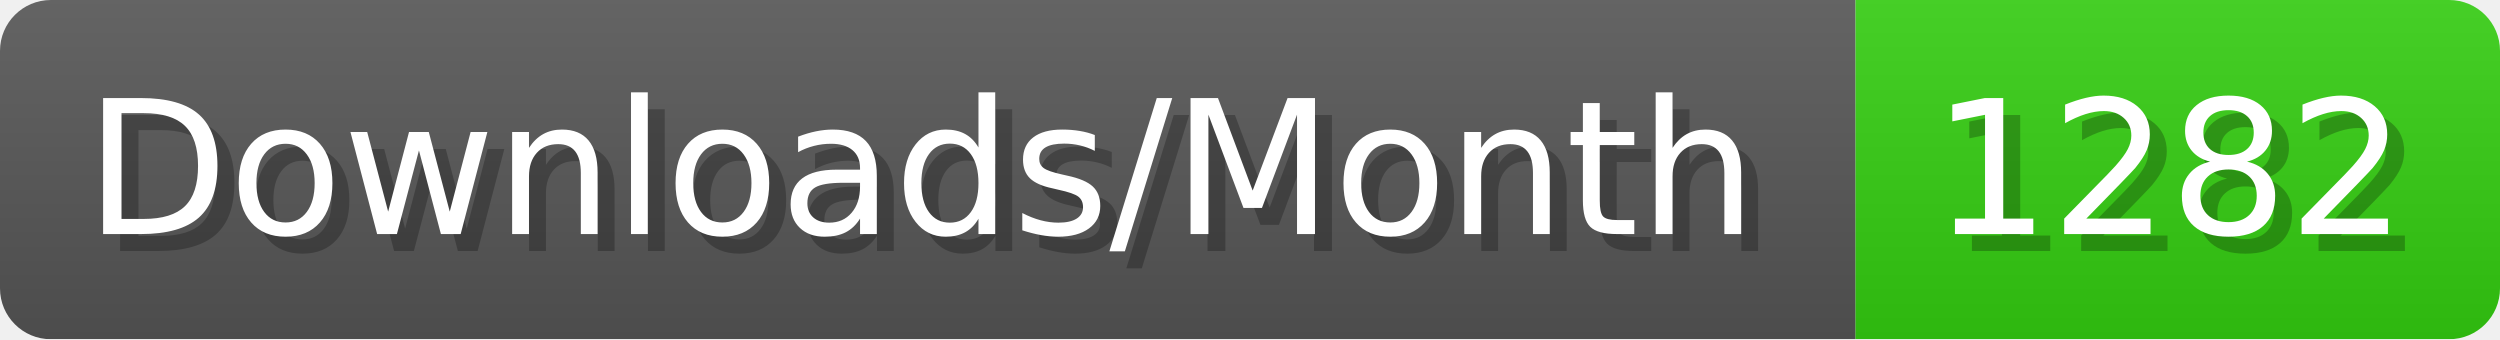
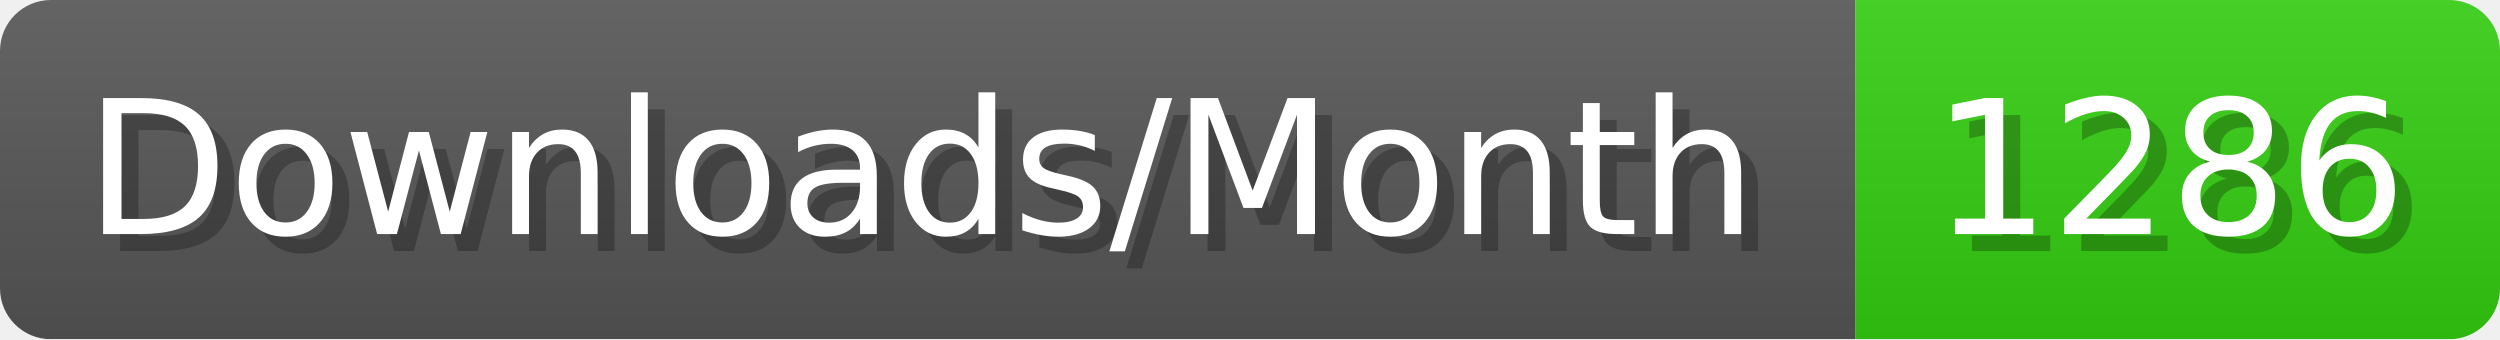
- <svg xmlns="http://www.w3.org/2000/svg" width="147.4" height="20" viewBox="0 0 1474 200" role="img" aria-label="Downloads/Month: 1282">
+ <svg xmlns="http://www.w3.org/2000/svg" width="147.4" height="20" viewBox="0 0 1474 200" role="img" aria-label="Downloads/Month: 1286">
  <linearGradient id="YlXUI" x2="0" y2="100%">
    <stop offset="0" stop-opacity=".1" stop-color="#EEE" />
    <stop offset="1" stop-opacity=".1" />
  </linearGradient>
  <mask id="JHhop">
    <rect width="1474" height="200" rx="30" fill="#FFF" />
  </mask>
  <g mask="url(#JHhop)">
    <rect width="1094" height="200" fill="#555" />
    <rect width="380" height="200" fill="#3C1" x="1094" />
    <rect width="1474" height="200" fill="url(#YlXUI)" />
  </g>
  <g aria-hidden="true" fill="#fff" text-anchor="start" font-family="Verdana,DejaVu Sans,sans-serif" font-size="110">
    <text x="60" y="148" textLength="994" fill="#000" opacity="0.25">Downloads/Month</text>
    <text x="50" y="138" textLength="994">Downloads/Month</text>
-     <text x="1149" y="148" textLength="280" fill="#000" opacity="0.25">1282</text>
-     <text x="1139" y="138" textLength="280">1282</text>
+     <text x="1149" y="148" textLength="280" fill="#000" opacity="0.25">1286</text>
+     <text x="1139" y="138" textLength="280">1286</text>
  </g>
</svg>
